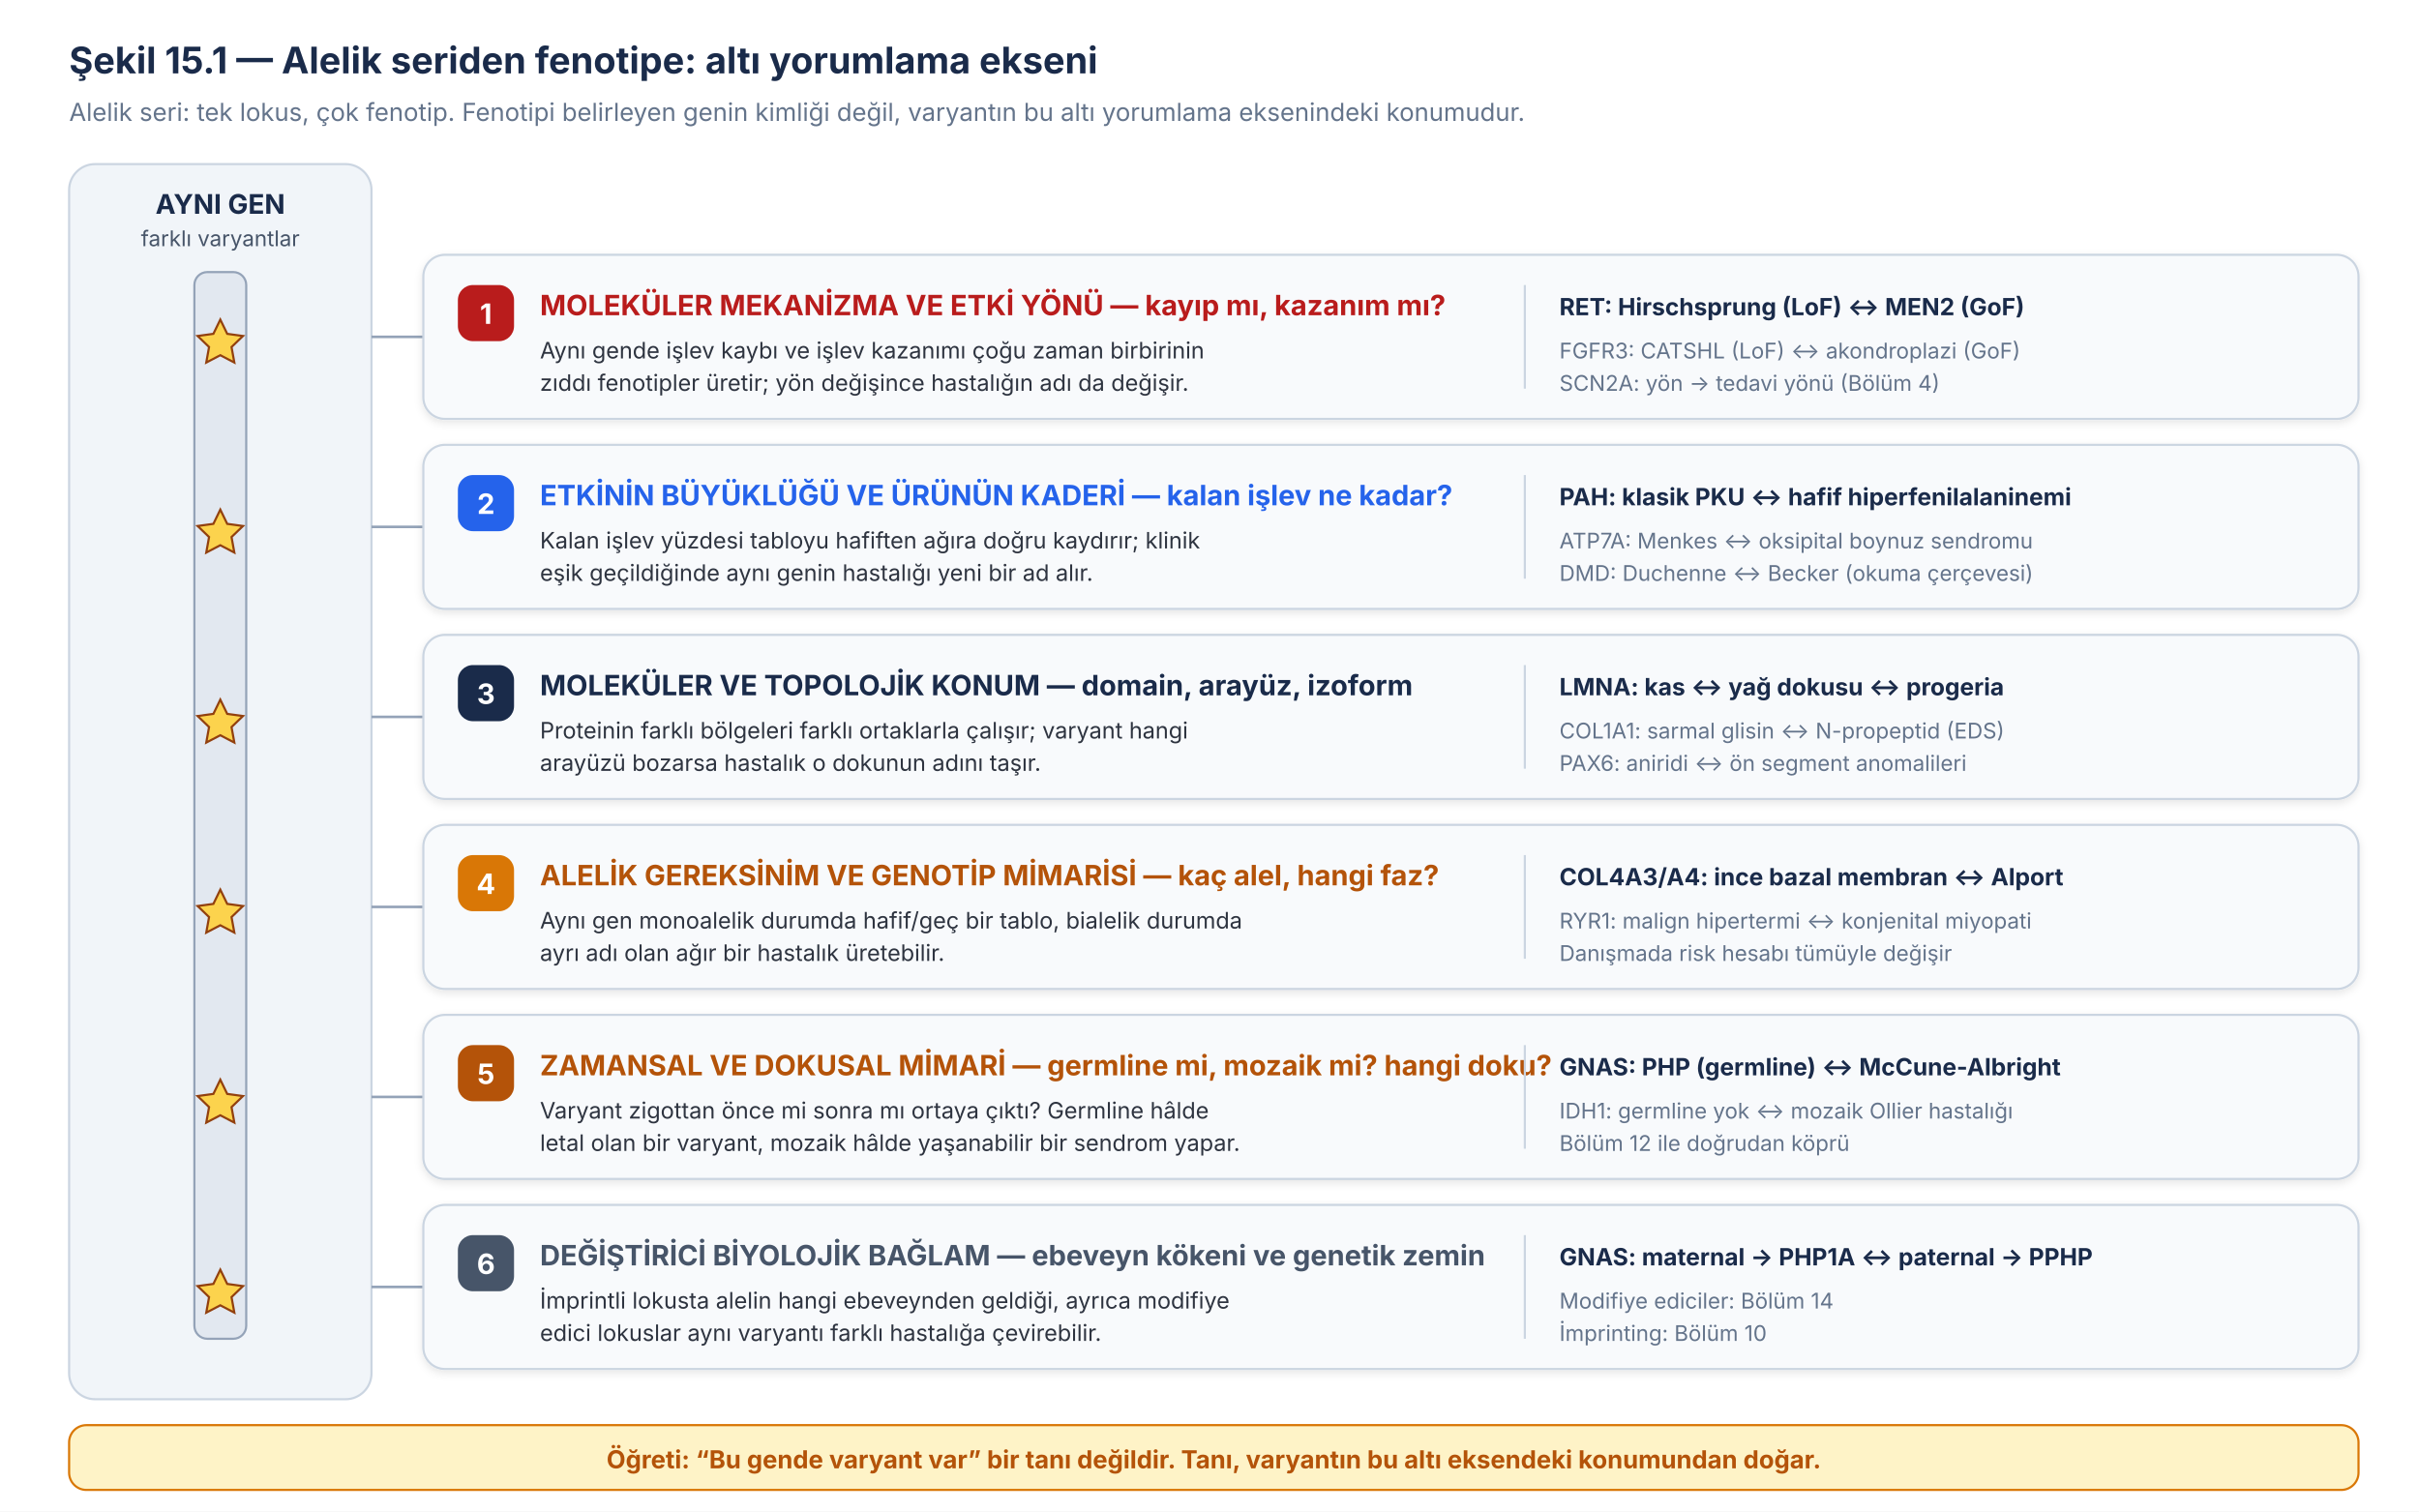
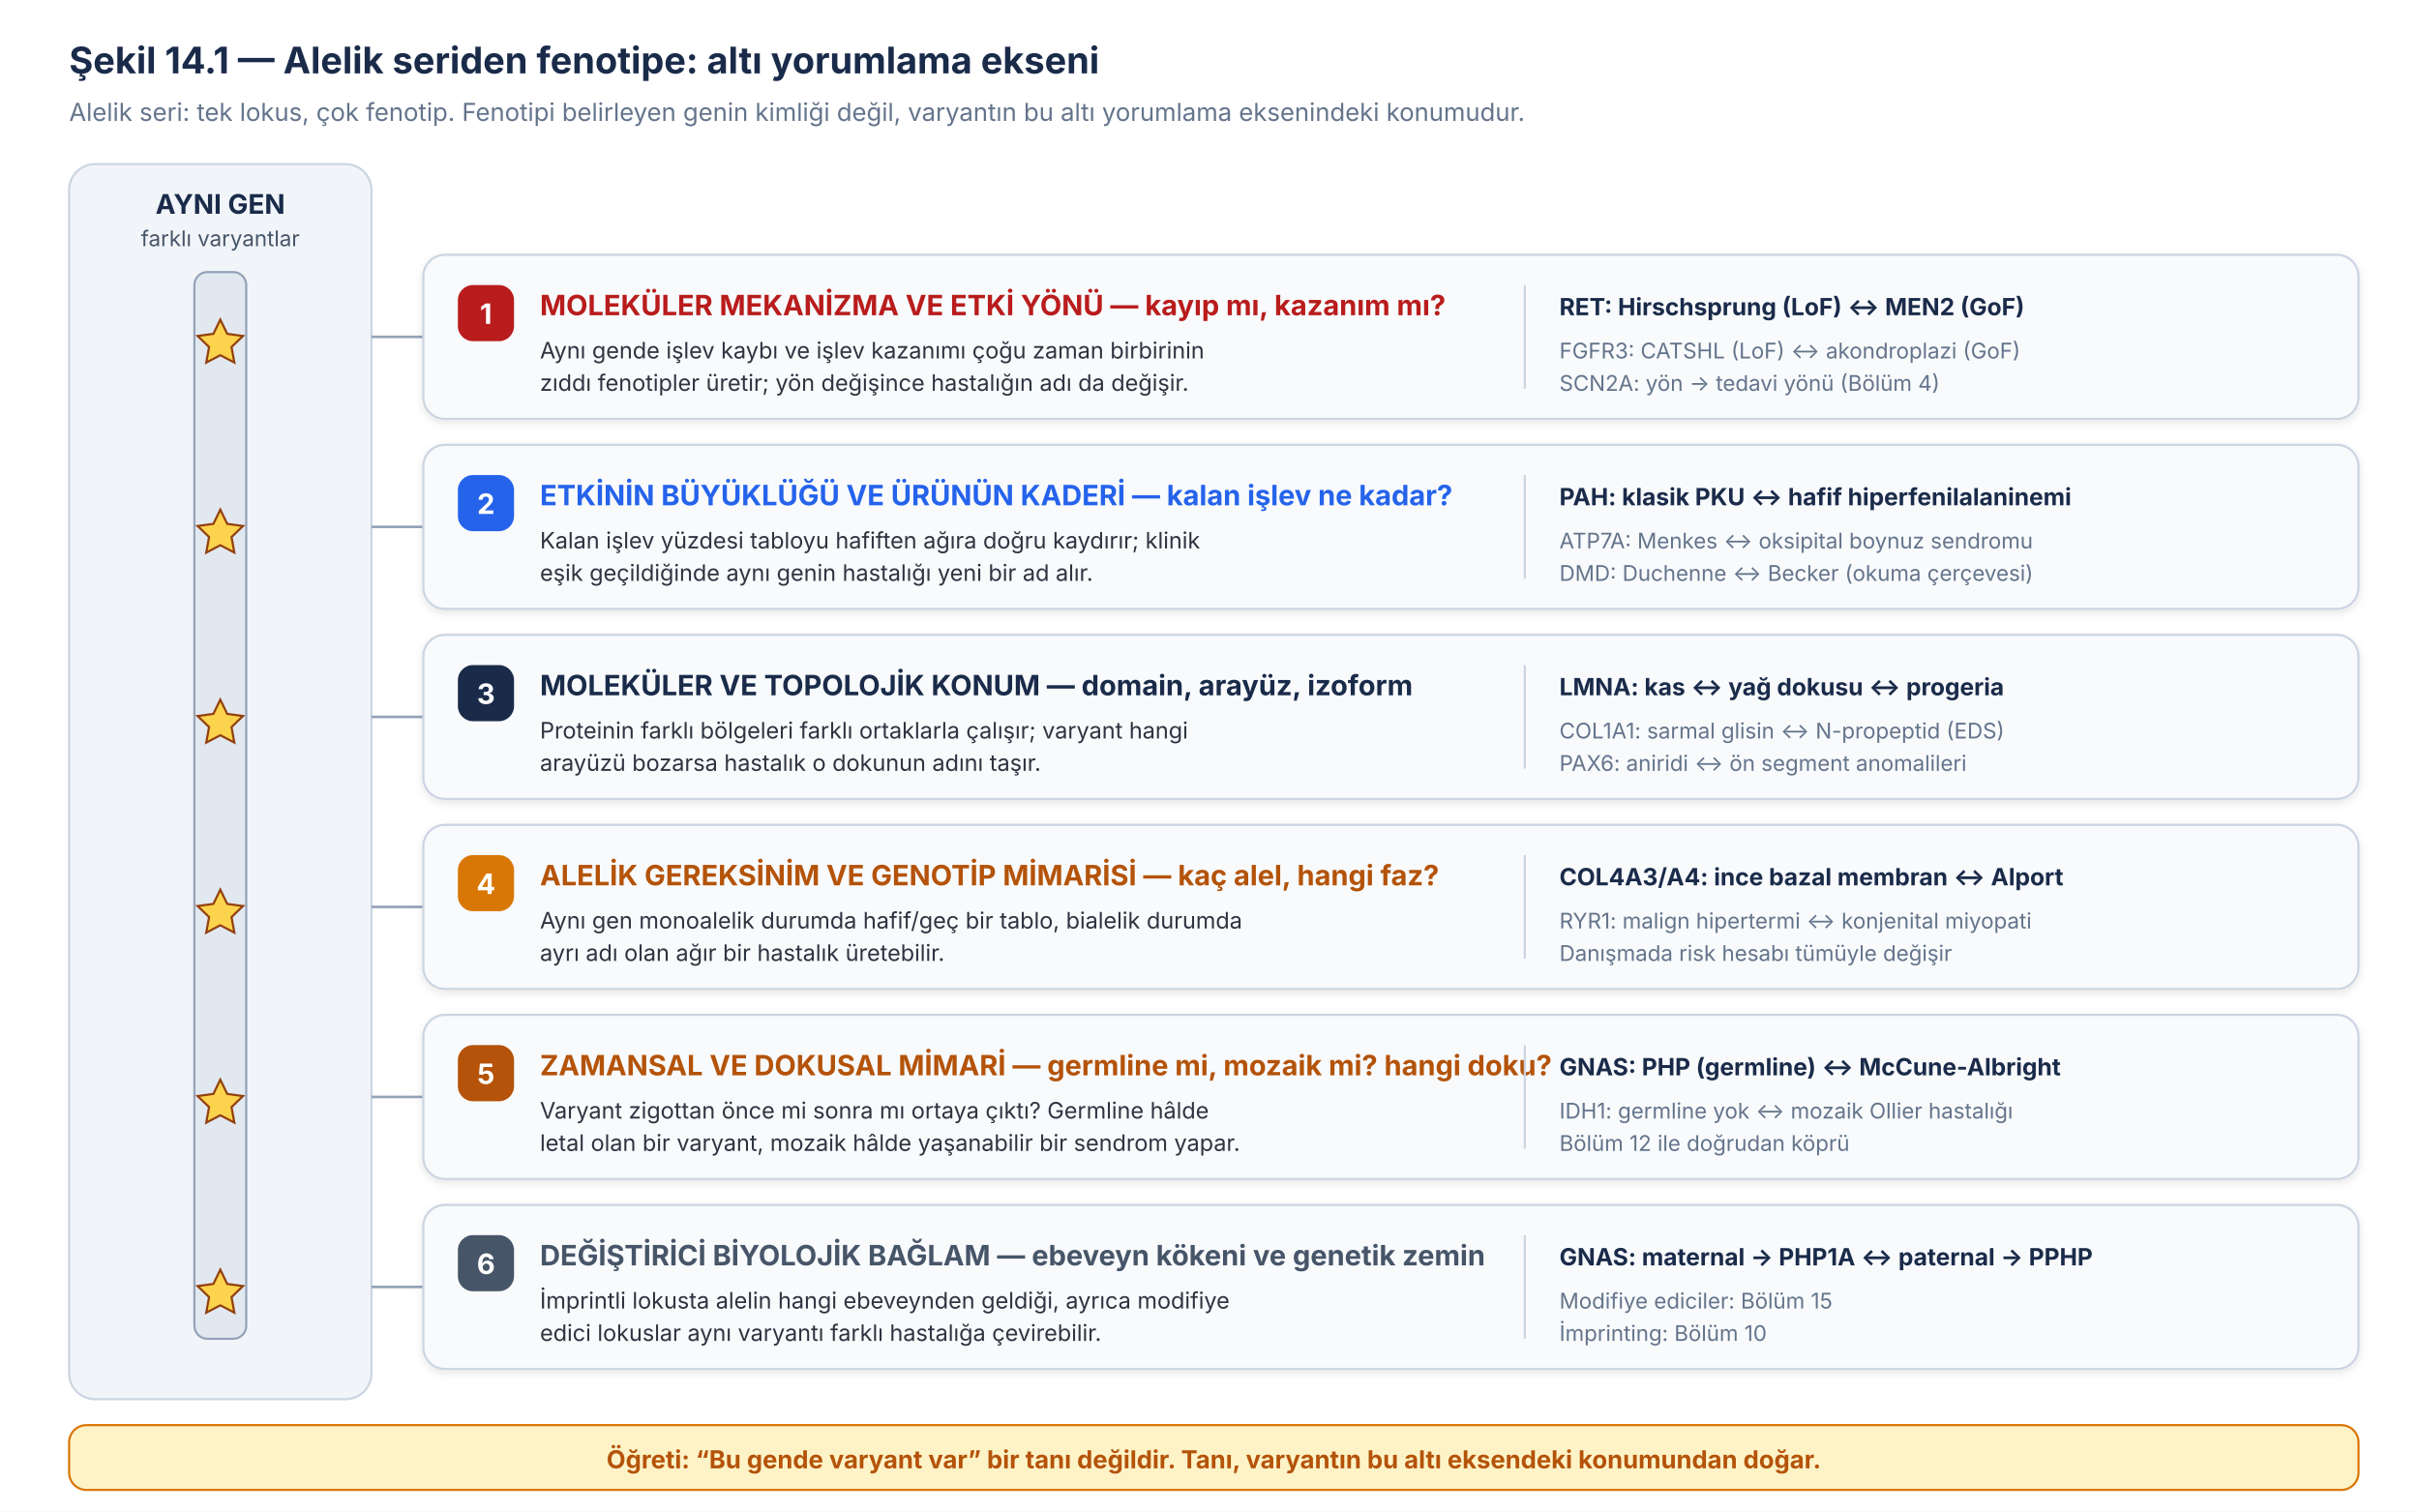
<svg xmlns="http://www.w3.org/2000/svg" viewBox="0 0 1120 700" width="1120" height="700" font-family="Inter, 'Source Sans 3', 'Helvetica Neue', Arial, sans-serif">
  <rect x="0" y="0" width="1120" height="700" fill="#ffffff" />
  <defs>
    <filter id="sh50" x="-20%" y="-20%" width="140%" height="140%">
      <feDropShadow dx="0" dy="1.5" stdDeviation="2" flood-opacity="0.10" />
    </filter>
  </defs>
-   <text x="32" y="34" font-size="17" font-weight="700" fill="#1A2B4A">Şekil 15.1 — Alelik seriden fenotipe: altı yorumlama ekseni</text>
+   <text x="32" y="34" font-size="17" font-weight="700" fill="#1A2B4A">Şekil 14.1 — Alelik seriden fenotipe: altı yorumlama ekseni</text>
  <text x="32" y="56" font-size="11.5" fill="#64748B">Alelik seri: tek lokus, çok fenotip. Fenotipi belirleyen genin kimliği değil, varyantın bu altı yorumlama eksenindeki konumudur.</text>
  <rect x="32" y="76" width="140" height="572" rx="12" fill="#F1F5F9" stroke="#CBD5E1" stroke-width="1" />
  <text x="102" y="99" font-size="12.5" font-weight="700" fill="#1A2B4A" text-anchor="middle">AYNI GEN</text>
  <text x="102" y="114" font-size="10" fill="#475569" text-anchor="middle">farklı varyantlar</text>
  <rect x="90" y="126" width="24" height="494" rx="6" fill="#E2E8F0" stroke="#94A3B8" stroke-width="1" />
  <g fill="#FCD34D" stroke="#92400E" stroke-width="1">
    <path d="M102 148 l3.2 6.6 7.3 1.0 -5.3 5.1 1.3 7.2 -6.5 -3.4 -6.5 3.4 1.3 -7.2 -5.3 -5.1 7.3 -1.0 Z" />
    <path d="M102 236 l3.2 6.6 7.3 1.0 -5.3 5.1 1.3 7.2 -6.5 -3.4 -6.5 3.4 1.3 -7.2 -5.3 -5.1 7.3 -1.0 Z" />
    <path d="M102 324 l3.2 6.6 7.3 1.0 -5.3 5.1 1.3 7.2 -6.5 -3.4 -6.5 3.4 1.3 -7.2 -5.3 -5.1 7.3 -1.0 Z" />
    <path d="M102 412 l3.2 6.6 7.3 1.0 -5.3 5.1 1.3 7.2 -6.5 -3.4 -6.5 3.4 1.3 -7.2 -5.3 -5.1 7.3 -1.0 Z" />
    <path d="M102 500 l3.2 6.6 7.3 1.0 -5.3 5.1 1.3 7.2 -6.5 -3.4 -6.5 3.4 1.3 -7.2 -5.3 -5.1 7.3 -1.0 Z" />
    <path d="M102 588 l3.2 6.6 7.3 1.0 -5.3 5.1 1.3 7.2 -6.5 -3.4 -6.5 3.4 1.3 -7.2 -5.3 -5.1 7.3 -1.0 Z" />
  </g>
  <g stroke="#94A3B8" stroke-width="1.2" fill="none">
    <path d="M172 156 H196" />
    <path d="M172 244 H196" />
    <path d="M172 332 H196" />
    <path d="M172 420 H196" />
    <path d="M172 508 H196" />
    <path d="M172 596 H196" />
  </g>
  <g filter="url(#sh50)">
    <rect x="196" y="118" width="896" height="76" rx="10" fill="#F8FAFC" stroke="#CBD5E1" stroke-width="1" />
  </g>
  <rect x="212" y="132" width="26" height="26" rx="7" fill="#B91C1C" />
  <text x="225" y="150" font-size="13" font-weight="700" fill="#ffffff" text-anchor="middle">1</text>
  <text x="250" y="146" font-size="13" font-weight="700" fill="#B91C1C">MOLEKÜLER MEKANİZMA VE ETKİ YÖNÜ — kayıp mı, kazanım mı?</text>
  <text x="250" y="166" font-size="10.5" fill="#2E3440">Aynı gende işlev kaybı ve işlev kazanımı çoğu zaman birbirinin</text>
  <text x="250" y="181" font-size="10.5" fill="#2E3440">zıddı fenotipler üretir; yön değişince hastalığın adı da değişir.</text>
  <line x1="706" y1="132" x2="706" y2="180" stroke="#CBD5E1" stroke-width="1" />
  <text x="722" y="146" font-size="11" font-weight="700" fill="#1A2B4A">RET: Hirschsprung (LoF) ↔ MEN2 (GoF)</text>
  <text x="722" y="166" font-size="10" fill="#64748B">FGFR3: CATSHL (LoF) ↔ akondroplazi (GoF)</text>
  <text x="722" y="181" font-size="10" fill="#64748B">SCN2A: yön → tedavi yönü (Bölüm 4)</text>
  <g filter="url(#sh50)">
    <rect x="196" y="206" width="896" height="76" rx="10" fill="#F8FAFC" stroke="#CBD5E1" stroke-width="1" />
  </g>
  <rect x="212" y="220" width="26" height="26" rx="7" fill="#2563EB" />
  <text x="225" y="238" font-size="13" font-weight="700" fill="#ffffff" text-anchor="middle">2</text>
  <text x="250" y="234" font-size="13" font-weight="700" fill="#2563EB">ETKİNİN BÜYÜKLÜĞÜ VE ÜRÜNÜN KADERİ — kalan işlev ne kadar?</text>
  <text x="250" y="254" font-size="10.5" fill="#2E3440">Kalan işlev yüzdesi tabloyu hafiften ağıra doğru kaydırır; klinik</text>
  <text x="250" y="269" font-size="10.5" fill="#2E3440">eşik geçildiğinde aynı genin hastalığı yeni bir ad alır.</text>
  <line x1="706" y1="220" x2="706" y2="268" stroke="#CBD5E1" stroke-width="1" />
  <text x="722" y="234" font-size="11" font-weight="700" fill="#1A2B4A">PAH: klasik PKU ↔ hafif hiperfenilalaninemi</text>
  <text x="722" y="254" font-size="10" fill="#64748B">ATP7A: Menkes ↔ oksipital boynuz sendromu</text>
  <text x="722" y="269" font-size="10" fill="#64748B">DMD: Duchenne ↔ Becker (okuma çerçevesi)</text>
  <g filter="url(#sh50)">
    <rect x="196" y="294" width="896" height="76" rx="10" fill="#F8FAFC" stroke="#CBD5E1" stroke-width="1" />
  </g>
  <rect x="212" y="308" width="26" height="26" rx="7" fill="#1A2B4A" />
  <text x="225" y="326" font-size="13" font-weight="700" fill="#ffffff" text-anchor="middle">3</text>
  <text x="250" y="322" font-size="13" font-weight="700" fill="#1A2B4A">MOLEKÜLER VE TOPOLOJİK KONUM — domain, arayüz, izoform</text>
  <text x="250" y="342" font-size="10.5" fill="#2E3440">Proteinin farklı bölgeleri farklı ortaklarla çalışır; varyant hangi</text>
  <text x="250" y="357" font-size="10.5" fill="#2E3440">arayüzü bozarsa hastalık o dokunun adını taşır.</text>
  <line x1="706" y1="308" x2="706" y2="356" stroke="#CBD5E1" stroke-width="1" />
  <text x="722" y="322" font-size="11" font-weight="700" fill="#1A2B4A">LMNA: kas ↔ yağ dokusu ↔ progeria</text>
  <text x="722" y="342" font-size="10" fill="#64748B">COL1A1: sarmal glisin ↔ N-propeptid (EDS)</text>
  <text x="722" y="357" font-size="10" fill="#64748B">PAX6: aniridi ↔ ön segment anomalileri</text>
  <g filter="url(#sh50)">
    <rect x="196" y="382" width="896" height="76" rx="10" fill="#F8FAFC" stroke="#CBD5E1" stroke-width="1" />
  </g>
  <rect x="212" y="396" width="26" height="26" rx="7" fill="#D97706" />
  <text x="225" y="414" font-size="13" font-weight="700" fill="#ffffff" text-anchor="middle">4</text>
  <text x="250" y="410" font-size="13" font-weight="700" fill="#B45309">ALELİK GEREKSİNİM VE GENOTİP MİMARİSİ — kaç alel, hangi faz?</text>
  <text x="250" y="430" font-size="10.5" fill="#2E3440">Aynı gen monoalelik durumda hafif/geç bir tablo, bialelik durumda</text>
  <text x="250" y="445" font-size="10.5" fill="#2E3440">ayrı adı olan ağır bir hastalık üretebilir.</text>
  <line x1="706" y1="396" x2="706" y2="444" stroke="#CBD5E1" stroke-width="1" />
  <text x="722" y="410" font-size="11" font-weight="700" fill="#1A2B4A">COL4A3/A4: ince bazal membran ↔ Alport</text>
  <text x="722" y="430" font-size="10" fill="#64748B">RYR1: malign hipertermi ↔ konjenital miyopati</text>
  <text x="722" y="445" font-size="10" fill="#64748B">Danışmada risk hesabı tümüyle değişir</text>
  <g filter="url(#sh50)">
    <rect x="196" y="470" width="896" height="76" rx="10" fill="#F8FAFC" stroke="#CBD5E1" stroke-width="1" />
  </g>
  <rect x="212" y="484" width="26" height="26" rx="7" fill="#B45309" />
  <text x="225" y="502" font-size="13" font-weight="700" fill="#ffffff" text-anchor="middle">5</text>
  <text x="250" y="498" font-size="13" font-weight="700" fill="#B45309">ZAMANSAL VE DOKUSAL MİMARİ — germline mi, mozaik mi? hangi doku?</text>
  <text x="250" y="518" font-size="10.5" fill="#2E3440">Varyant zigottan önce mi sonra mı ortaya çıktı? Germline hâlde</text>
  <text x="250" y="533" font-size="10.5" fill="#2E3440">letal olan bir varyant, mozaik hâlde yaşanabilir bir sendrom yapar.</text>
  <line x1="706" y1="484" x2="706" y2="532" stroke="#CBD5E1" stroke-width="1" />
  <text x="722" y="498" font-size="11" font-weight="700" fill="#1A2B4A">GNAS: PHP (germline) ↔ McCune-Albright</text>
  <text x="722" y="518" font-size="10" fill="#64748B">IDH1: germline yok ↔ mozaik Ollier hastalığı</text>
  <text x="722" y="533" font-size="10" fill="#64748B">Bölüm 12 ile doğrudan köprü</text>
  <g filter="url(#sh50)">
    <rect x="196" y="558" width="896" height="76" rx="10" fill="#F8FAFC" stroke="#CBD5E1" stroke-width="1" />
  </g>
  <rect x="212" y="572" width="26" height="26" rx="7" fill="#475569" />
  <text x="225" y="590" font-size="13" font-weight="700" fill="#ffffff" text-anchor="middle">6</text>
  <text x="250" y="586" font-size="13" font-weight="700" fill="#475569">DEĞİŞTİRİCİ BİYOLOJİK BAĞLAM — ebeveyn kökeni ve genetik zemin</text>
  <text x="250" y="606" font-size="10.5" fill="#2E3440">İmprintli lokusta alelin hangi ebeveynden geldiği, ayrıca modifiye</text>
  <text x="250" y="621" font-size="10.5" fill="#2E3440">edici lokuslar aynı varyantı farklı hastalığa çevirebilir.</text>
  <line x1="706" y1="572" x2="706" y2="620" stroke="#CBD5E1" stroke-width="1" />
  <text x="722" y="586" font-size="11" font-weight="700" fill="#1A2B4A">GNAS: maternal → PHP1A ↔ paternal → PPHP</text>
-   <text x="722" y="606" font-size="10" fill="#64748B">Modifiye ediciler: Bölüm 14</text>
+   <text x="722" y="606" font-size="10" fill="#64748B">Modifiye ediciler: Bölüm 15</text>
  <text x="722" y="621" font-size="10" fill="#64748B">İmprinting: Bölüm 10</text>
  <rect x="32" y="660" width="1060" height="30" rx="8" fill="#FEF3C7" stroke="#D97706" stroke-width="1" />
  <text x="562" y="680" font-size="11.5" font-weight="700" fill="#B45309" text-anchor="middle">Öğreti: “Bu gende varyant var” bir tanı değildir. Tanı, varyantın bu altı eksendeki konumundan doğar.</text>
</svg>
